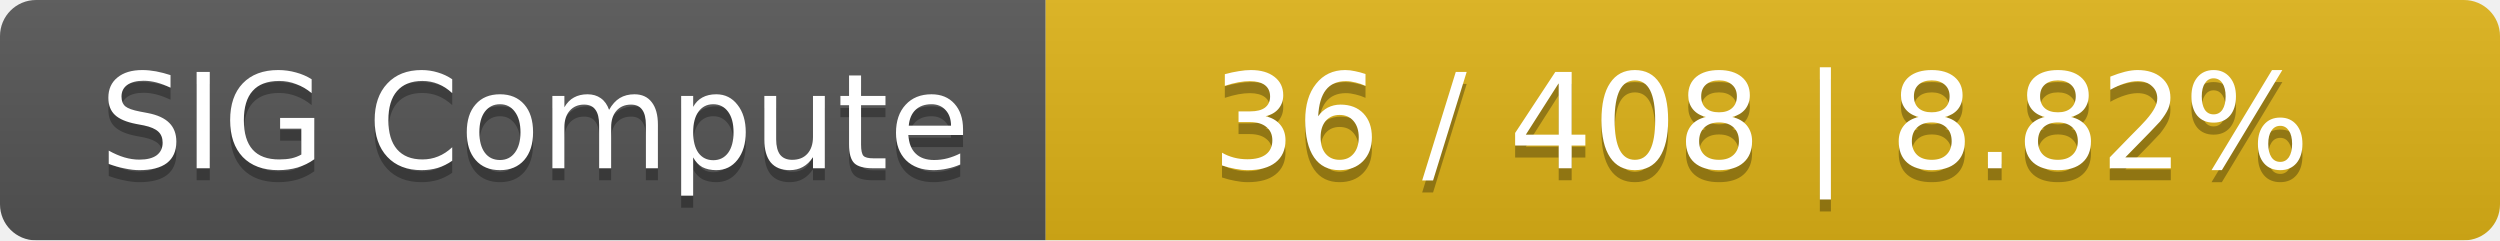
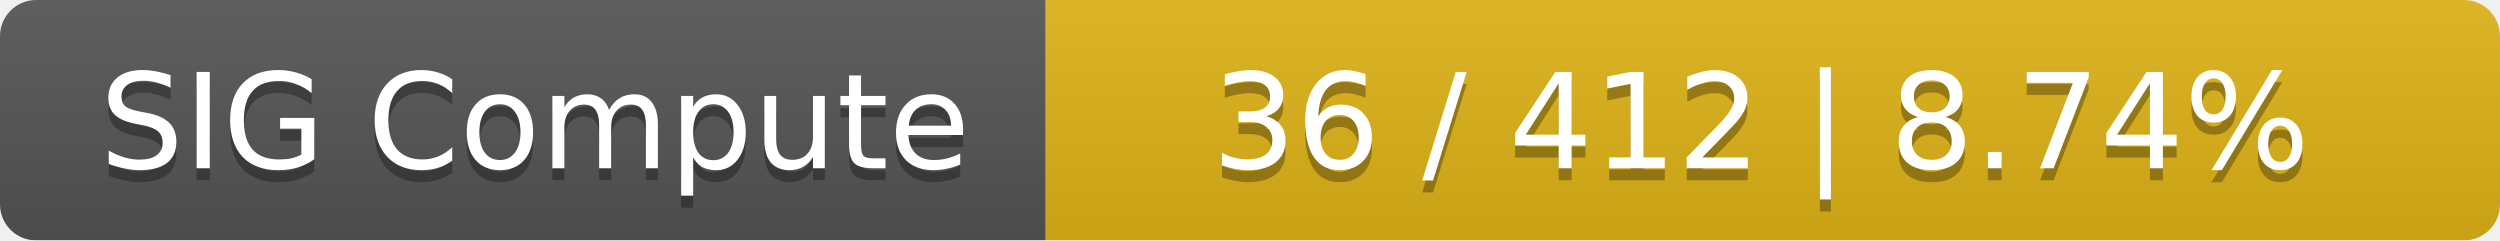
<svg xmlns="http://www.w3.org/2000/svg" width="208" height="20">
  <linearGradient id="smooth" x2="0" y2="100%">
    <stop offset="0" stop-color="#bbb" stop-opacity=".1" />
    <stop offset="1" stop-opacity=".1" />
  </linearGradient>
  <mask id="round">
    <rect width="208" height="20" rx="3" fill="#fff" />
  </mask>
  <g mask="url(#round)">
    <rect width="87" height="20" fill="#555" />
    <rect x="87" width="121" height="20" fill="#dfb317" />
    <rect width="208" height="20" fill="url(#smooth)" />
  </g>
  <g fill="#fff" text-anchor="middle" font-family="DejaVu Sans,Verdana,Geneva,sans-serif" font-size="11">
    <text x="44.5" y="15" fill="#010101" fill-opacity=".3">SIG Compute</text>
    <text x="44.5" y="14">SIG Compute</text>
-     <text x="146.5" y="15" fill="#010101" fill-opacity=".3">36 / 408    |    8.82%</text>
-     <text x="146.5" y="14">36 / 408    |    8.82%</text>
+     <text x="146.5" y="15" fill="#010101" fill-opacity=".3">36 / 412    |    8.74%</text>
+     <text x="146.5" y="14">36 / 412    |    8.74%</text>
  </g>
</svg>
